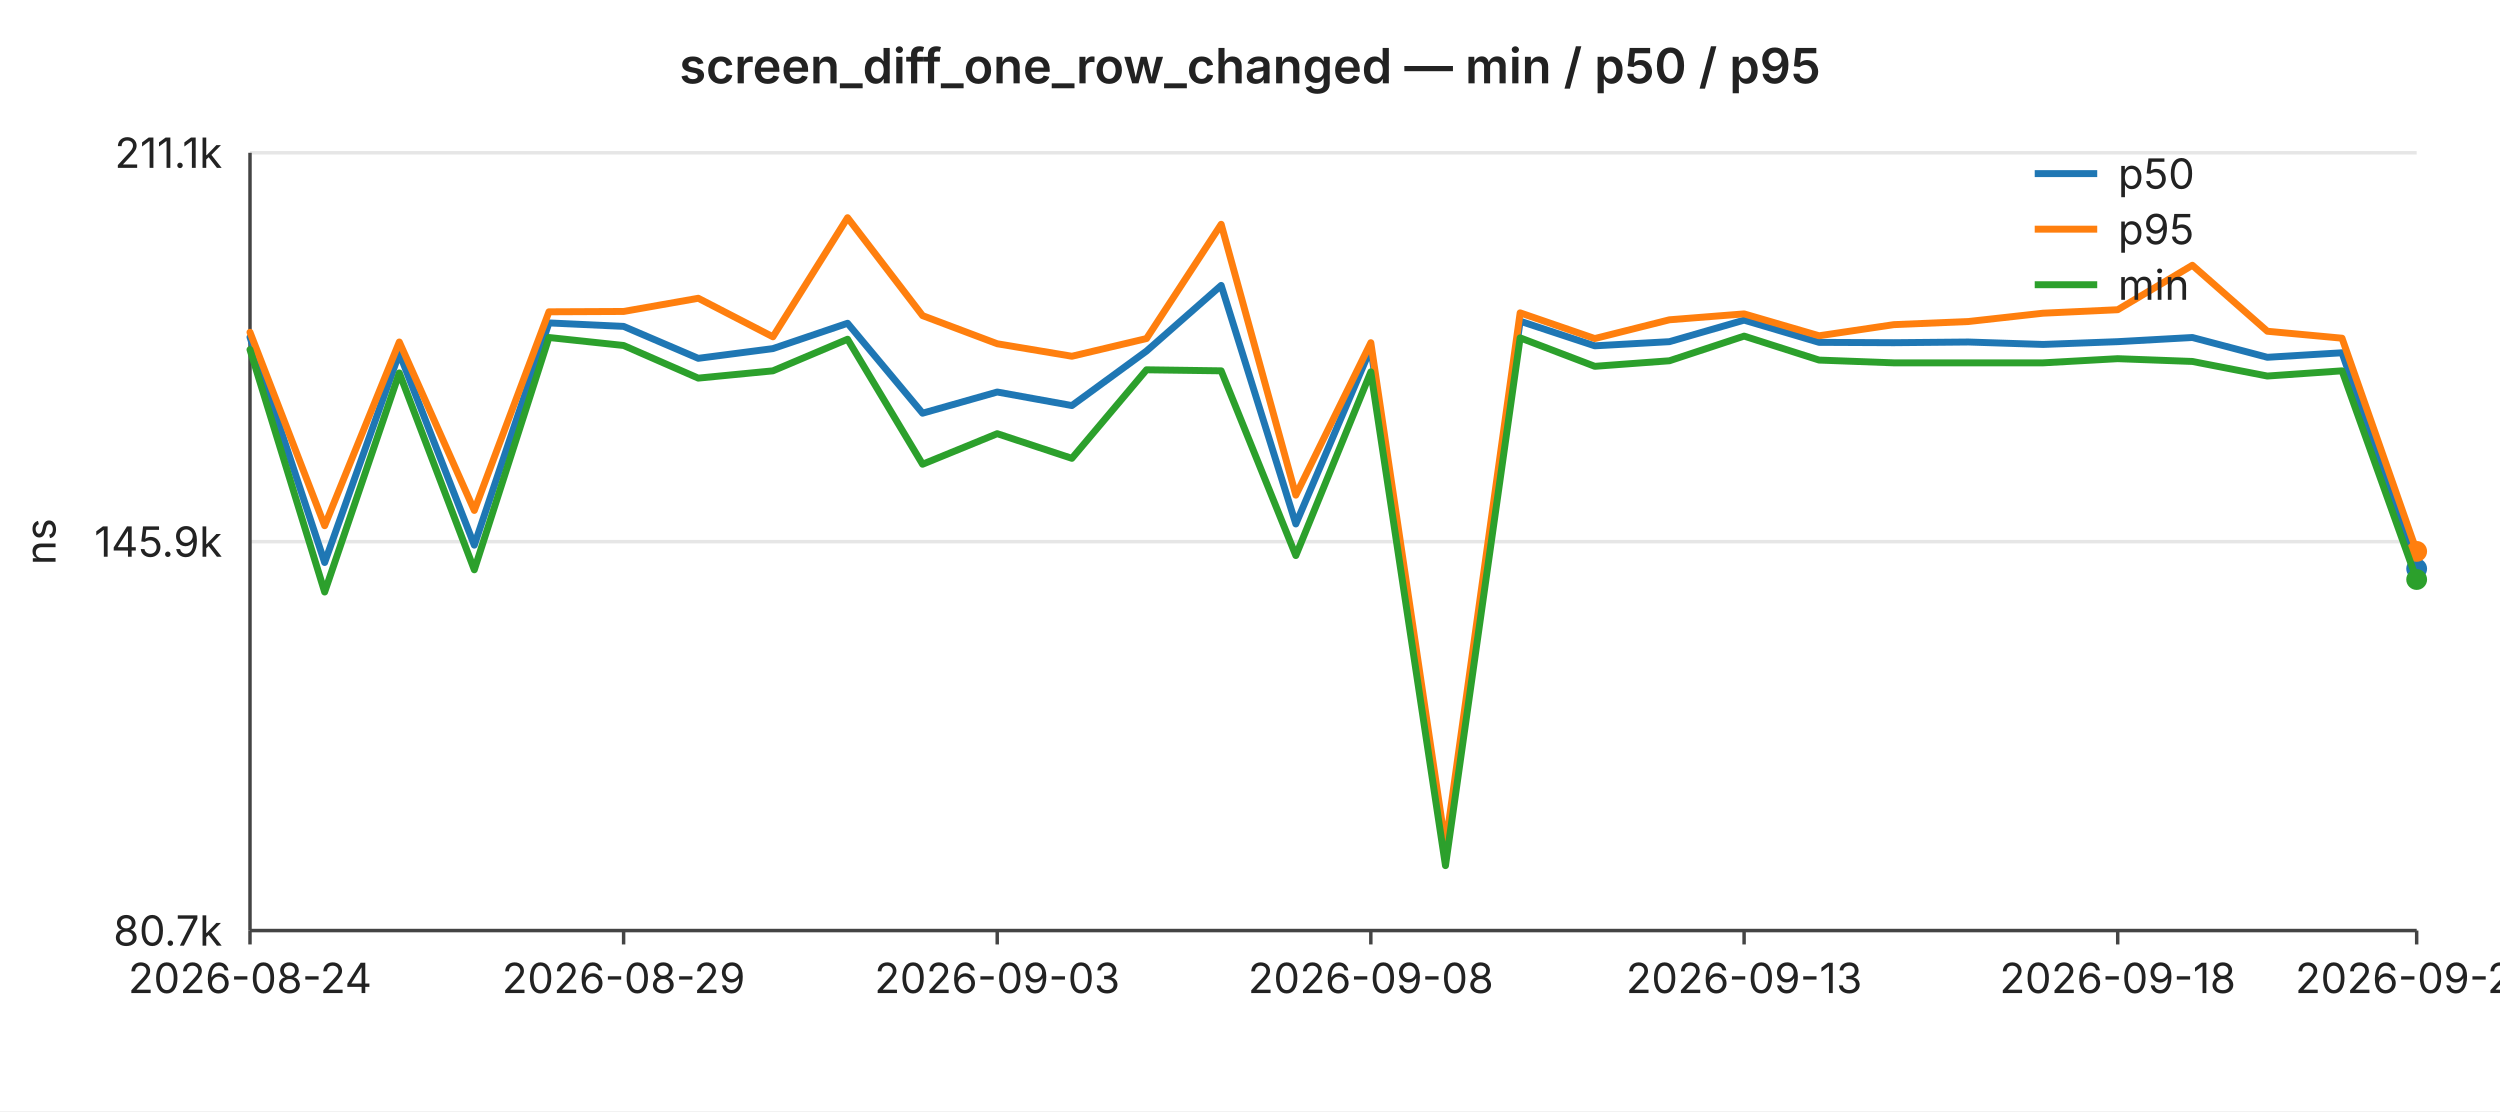
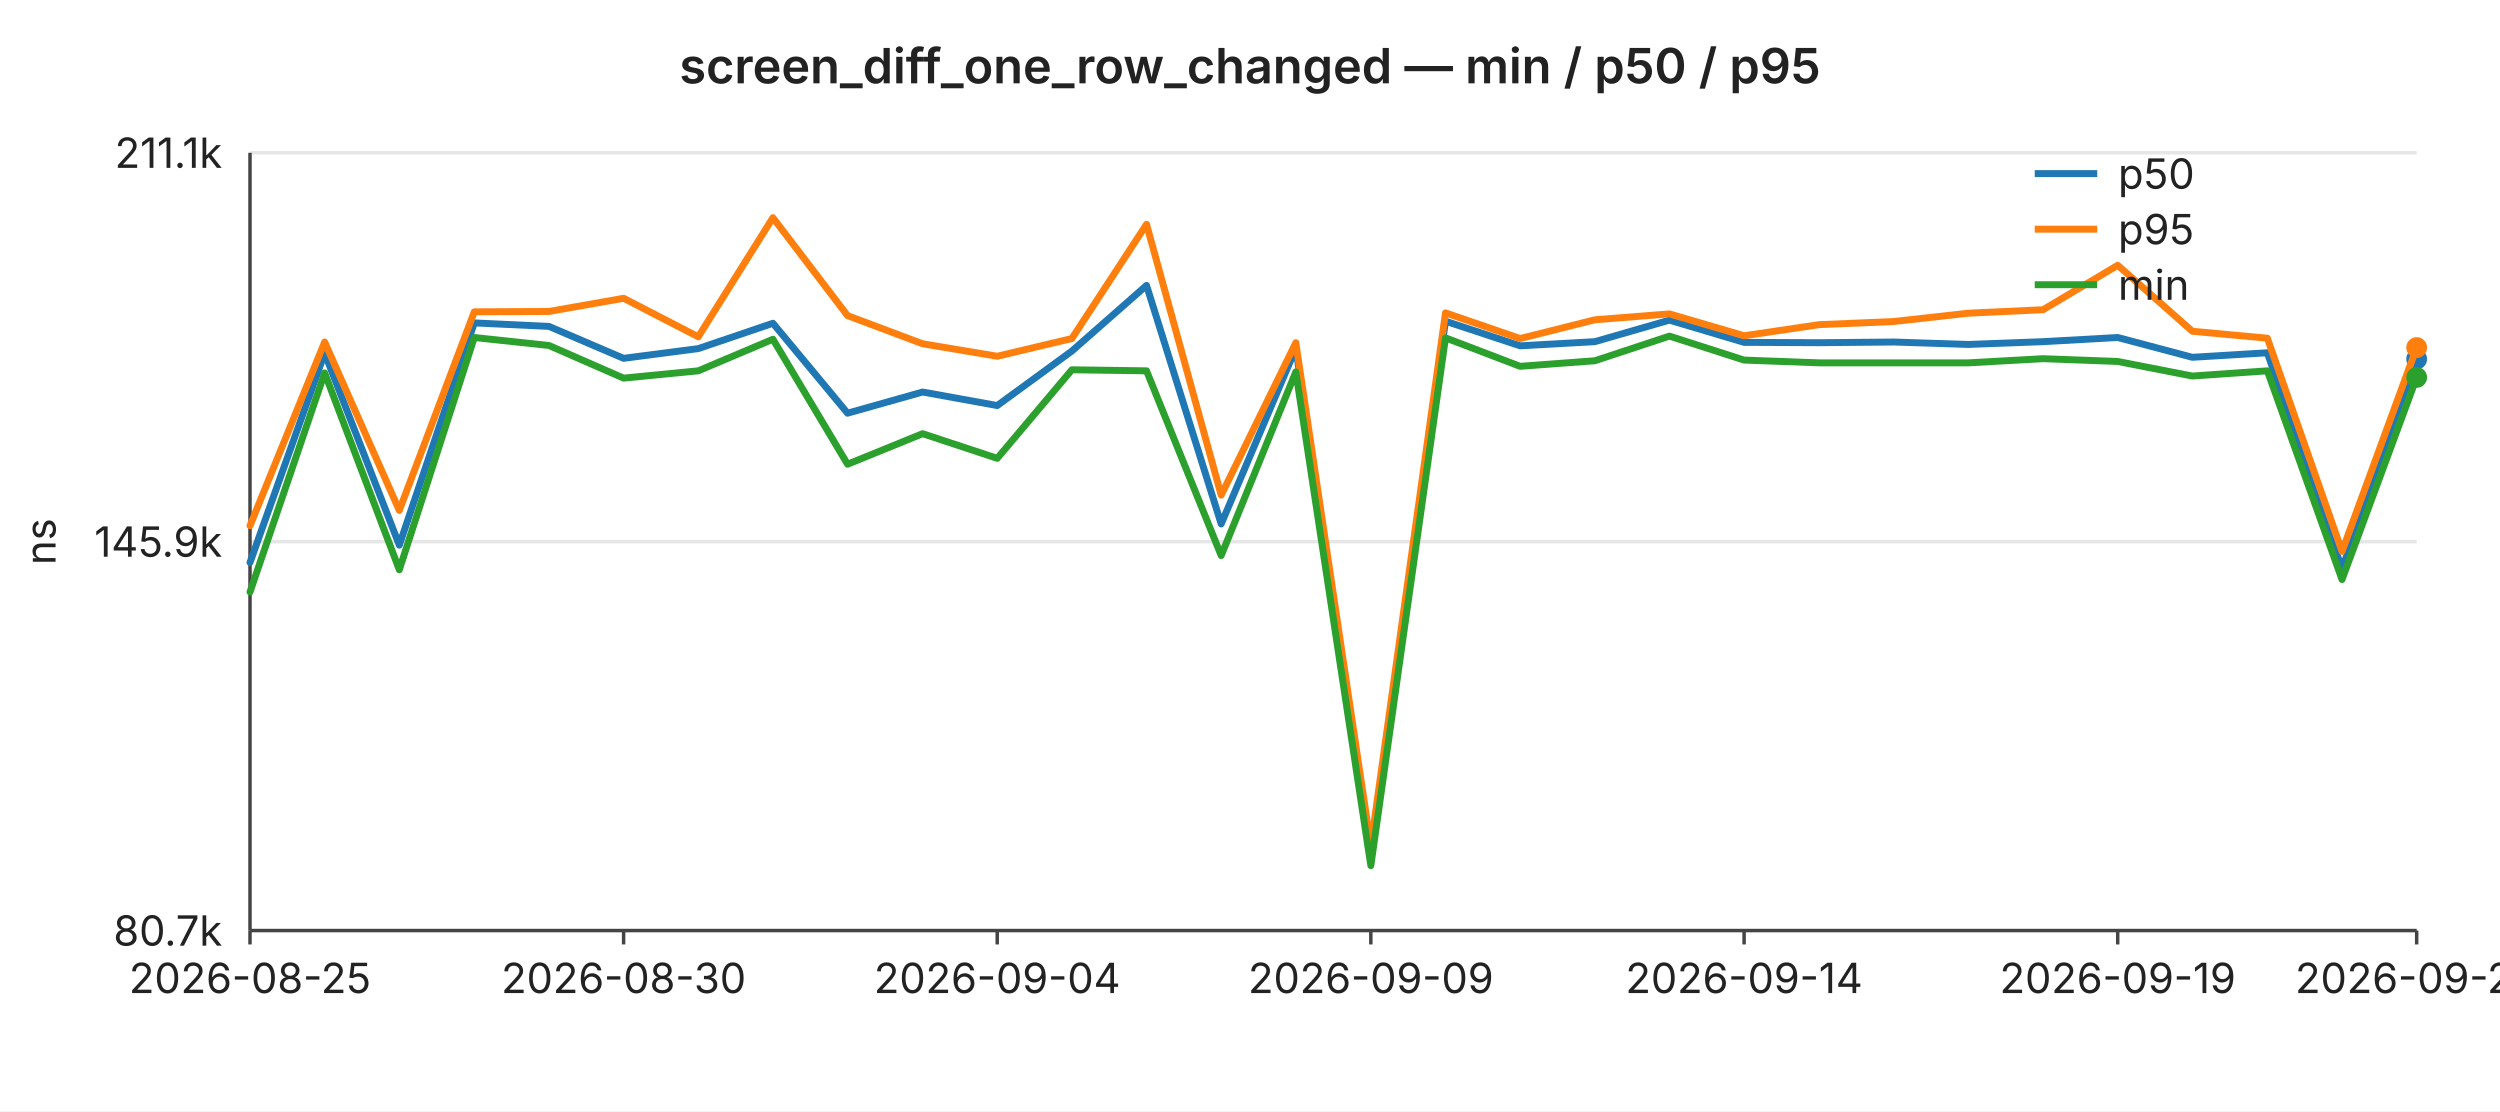
<svg xmlns="http://www.w3.org/2000/svg" width="720" height="320" viewBox="0 0 720 320" font-family="-apple-system,BlinkMacSystemFont,Segoe UI,sans-serif" font-size="12">
  <rect width="720" height="320" fill="#ffffff" />
  <text x="360" y="24" text-anchor="middle" font-size="14" font-weight="600" fill="#222">screen_diff_one_row_changed — min / p50 / p95</text>
  <line x1="72" y1="44.0" x2="696" y2="44.0" stroke="#e6e6e6" stroke-width="1" />
  <text x="64" y="44.0" text-anchor="end" dominant-baseline="middle" fill="#222">211.1k</text>
  <line x1="72" y1="156.0" x2="696" y2="156.0" stroke="#e6e6e6" stroke-width="1" />
  <text x="64" y="156.0" text-anchor="end" dominant-baseline="middle" fill="#222">145.9k</text>
  <line x1="72" y1="268.0" x2="696" y2="268.0" stroke="#e6e6e6" stroke-width="1" />
  <text x="64" y="268.0" text-anchor="end" dominant-baseline="middle" fill="#222">80.7k</text>
  <text x="16" y="156" text-anchor="middle" fill="#222" transform="rotate(-90 16 156)">ns</text>
  <line x1="72" y1="44" x2="72" y2="268" stroke="#444" stroke-width="1" />
  <line x1="72" y1="268" x2="696" y2="268" stroke="#444" stroke-width="1" />
  <line x1="72.0" y1="268" x2="72.0" y2="272" stroke="#444" stroke-width="1" />
-   <text x="72.0" y="286" text-anchor="middle" fill="#222">2026-08-24</text>
+   <text x="72.0" y="286" text-anchor="middle" fill="#222">2026-08-25</text>
  <line x1="179.6" y1="268" x2="179.6" y2="272" stroke="#444" stroke-width="1" />
-   <text x="179.6" y="286" text-anchor="middle" fill="#222">2026-08-29</text>
+   <text x="179.6" y="286" text-anchor="middle" fill="#222">2026-08-30</text>
  <line x1="287.2" y1="268" x2="287.2" y2="272" stroke="#444" stroke-width="1" />
-   <text x="287.2" y="286" text-anchor="middle" fill="#222">2026-09-03</text>
+   <text x="287.2" y="286" text-anchor="middle" fill="#222">2026-09-04</text>
  <line x1="394.8" y1="268" x2="394.8" y2="272" stroke="#444" stroke-width="1" />
-   <text x="394.8" y="286" text-anchor="middle" fill="#222">2026-09-08</text>
+   <text x="394.8" y="286" text-anchor="middle" fill="#222">2026-09-09</text>
  <line x1="502.3" y1="268" x2="502.3" y2="272" stroke="#444" stroke-width="1" />
-   <text x="502.3" y="286" text-anchor="middle" fill="#222">2026-09-13</text>
+   <text x="502.3" y="286" text-anchor="middle" fill="#222">2026-09-14</text>
  <line x1="609.9" y1="268" x2="609.9" y2="272" stroke="#444" stroke-width="1" />
-   <text x="609.9" y="286" text-anchor="middle" fill="#222">2026-09-18</text>
+   <text x="609.9" y="286" text-anchor="middle" fill="#222">2026-09-19</text>
  <line x1="696.0" y1="268" x2="696.0" y2="272" stroke="#444" stroke-width="1" />
-   <text x="696.0" y="286" text-anchor="middle" fill="#222">2026-09-22</text>
-   <polyline fill="none" stroke="#1f77b4" stroke-width="2" stroke-linejoin="round" stroke-linecap="round" points="72.0,97.1 93.5,162.0 115.0,101.7 136.6,157.0 158.1,93.0 179.6,94.0 201.1,103.2 222.6,100.4 244.1,93.1 265.7,119.0 287.2,112.9 308.7,116.8 330.2,101.1 351.7,82.2 373.2,150.9 394.8,100.3 416.3,246.3 437.8,92.5 459.3,99.6 480.8,98.4 502.3,92.2 523.9,98.6 545.4,98.7 566.9,98.5 588.4,99.2 609.9,98.4 631.4,97.2 653.0,102.9 674.5,101.6 696.0,163.8" />
-   <circle cx="696.0" cy="163.8" r="3" fill="#1f77b4" />
-   <polyline fill="none" stroke="#ff7f0e" stroke-width="2" stroke-linejoin="round" stroke-linecap="round" points="72.0,95.7 93.5,151.4 115.0,98.5 136.6,147.0 158.1,89.8 179.6,89.7 201.1,85.9 222.6,97.0 244.1,62.7 265.7,90.9 287.2,99.0 308.7,102.6 330.2,97.5 351.7,64.6 373.2,142.6 394.8,98.7 416.3,243.6 437.8,90.1 459.3,97.5 480.8,92.1 502.3,90.4 523.9,96.7 545.4,93.5 566.9,92.6 588.4,90.2 609.9,89.2 631.4,76.4 653.0,95.4 674.5,97.4 696.0,158.8" />
-   <circle cx="696.0" cy="158.8" r="3" fill="#ff7f0e" />
-   <polyline fill="none" stroke="#2ca02c" stroke-width="2" stroke-linejoin="round" stroke-linecap="round" points="72.0,100.7 93.5,170.5 115.0,107.4 136.6,164.1 158.1,97.2 179.6,99.5 201.1,108.9 222.6,106.8 244.1,97.7 265.7,133.7 287.2,124.9 308.7,132.0 330.2,106.5 351.7,106.8 373.2,160.0 394.8,107.1 416.3,249.3 437.8,97.3 459.3,105.5 480.8,103.9 502.3,96.8 523.9,103.7 545.4,104.5 566.9,104.5 588.4,104.5 609.9,103.3 631.4,104.1 653.0,108.3 674.5,106.8 696.0,166.9" />
-   <circle cx="696.0" cy="166.9" r="3" fill="#2ca02c" />
+   <text x="696.0" y="286" text-anchor="middle" fill="#222">2026-09-23</text>
+   <polyline fill="none" stroke="#1f77b4" stroke-width="2" stroke-linejoin="round" stroke-linecap="round" points="72.0,162.0 93.5,101.7 115.0,157.0 136.6,93.0 158.1,94.0 179.6,103.2 201.1,100.4 222.6,93.1 244.1,119.0 265.7,112.9 287.2,116.8 308.7,101.1 330.2,82.2 351.7,150.9 373.2,100.3 394.8,246.3 416.3,92.5 437.8,99.6 459.3,98.4 480.8,92.2 502.3,98.6 523.9,98.7 545.4,98.5 566.9,99.2 588.4,98.4 609.9,97.2 631.4,102.9 653.0,101.6 674.5,163.8 696.0,103.4" />
+   <circle cx="696.0" cy="103.4" r="3" fill="#1f77b4" />
+   <polyline fill="none" stroke="#ff7f0e" stroke-width="2" stroke-linejoin="round" stroke-linecap="round" points="72.0,151.4 93.5,98.5 115.0,147.0 136.6,89.8 158.1,89.7 179.6,85.9 201.1,97.0 222.6,62.7 244.1,90.9 265.7,99.0 287.2,102.6 308.7,97.5 330.2,64.6 351.7,142.6 373.2,98.7 394.8,243.6 416.3,90.1 437.8,97.5 459.3,92.1 480.8,90.4 502.3,96.7 523.9,93.5 545.4,92.6 566.9,90.2 588.4,89.2 609.9,76.4 631.4,95.4 653.0,97.4 674.5,158.8 696.0,100.1" />
+   <circle cx="696.0" cy="100.1" r="3" fill="#ff7f0e" />
+   <polyline fill="none" stroke="#2ca02c" stroke-width="2" stroke-linejoin="round" stroke-linecap="round" points="72.0,170.5 93.5,107.4 115.0,164.1 136.6,97.2 158.1,99.5 179.6,108.9 201.1,106.8 222.6,97.7 244.1,133.7 265.7,124.9 287.2,132.0 308.7,106.5 330.2,106.8 351.7,160.0 373.2,107.1 394.8,249.3 416.3,97.3 437.8,105.5 459.3,103.9 480.8,96.8 502.3,103.7 523.9,104.5 545.4,104.5 566.9,104.5 588.4,103.3 609.9,104.1 631.4,108.3 653.0,106.8 674.5,166.9 696.0,108.7" />
+   <circle cx="696.0" cy="108.7" r="3" fill="#2ca02c" />
  <line x1="586" y1="50" x2="604" y2="50" stroke="#1f77b4" stroke-width="2" />
  <text x="610" y="50" dominant-baseline="middle" fill="#222">p50</text>
  <line x1="586" y1="66" x2="604" y2="66" stroke="#ff7f0e" stroke-width="2" />
  <text x="610" y="66" dominant-baseline="middle" fill="#222">p95</text>
  <line x1="586" y1="82" x2="604" y2="82" stroke="#2ca02c" stroke-width="2" />
  <text x="610" y="82" dominant-baseline="middle" fill="#222">min</text>
</svg>
